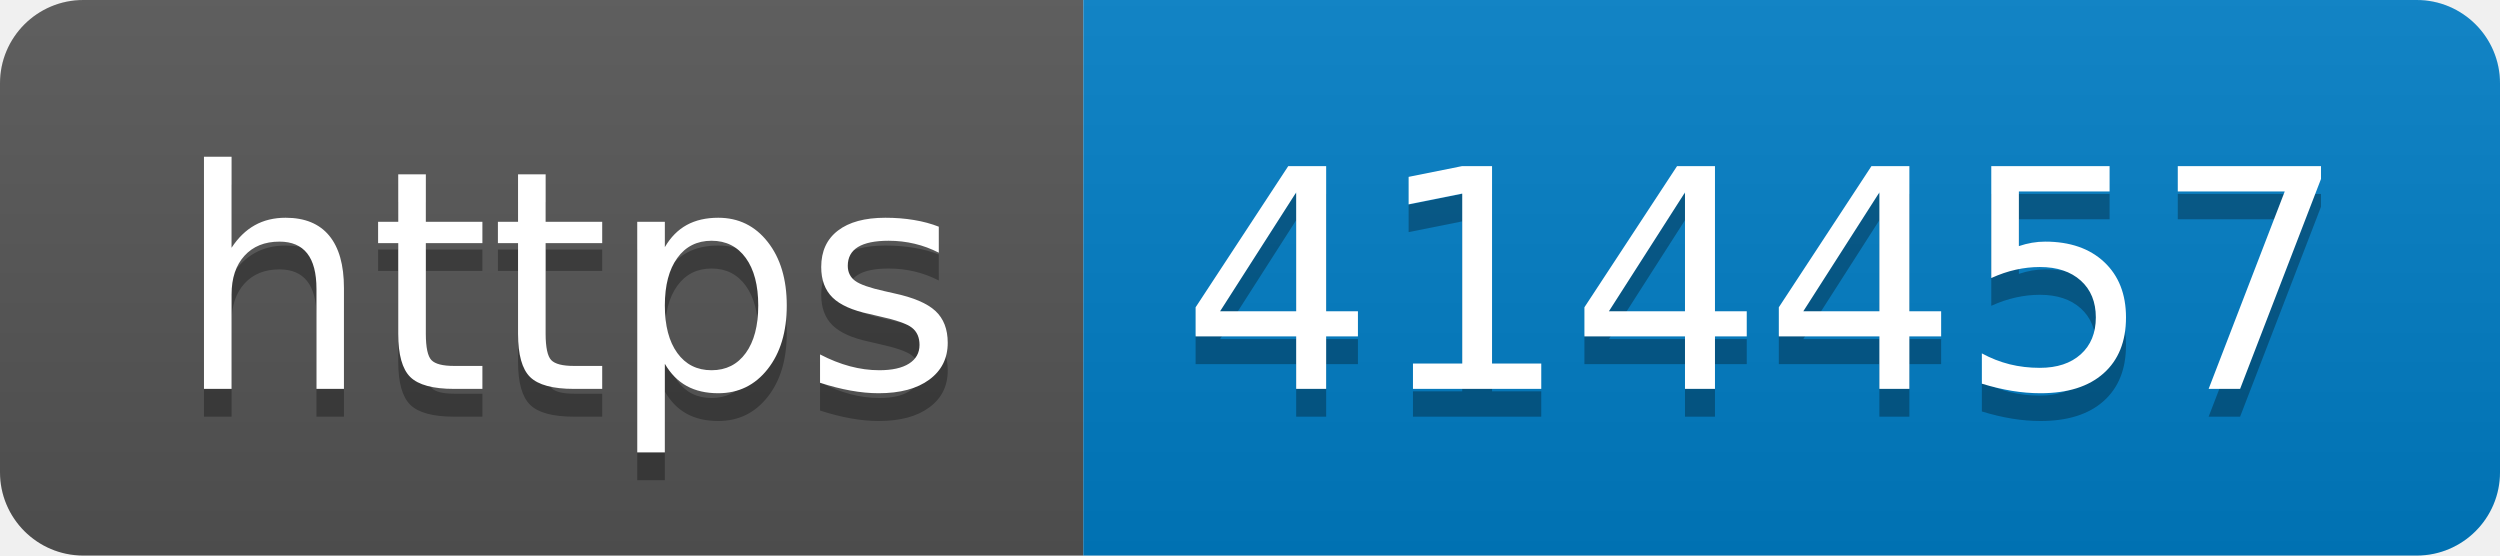
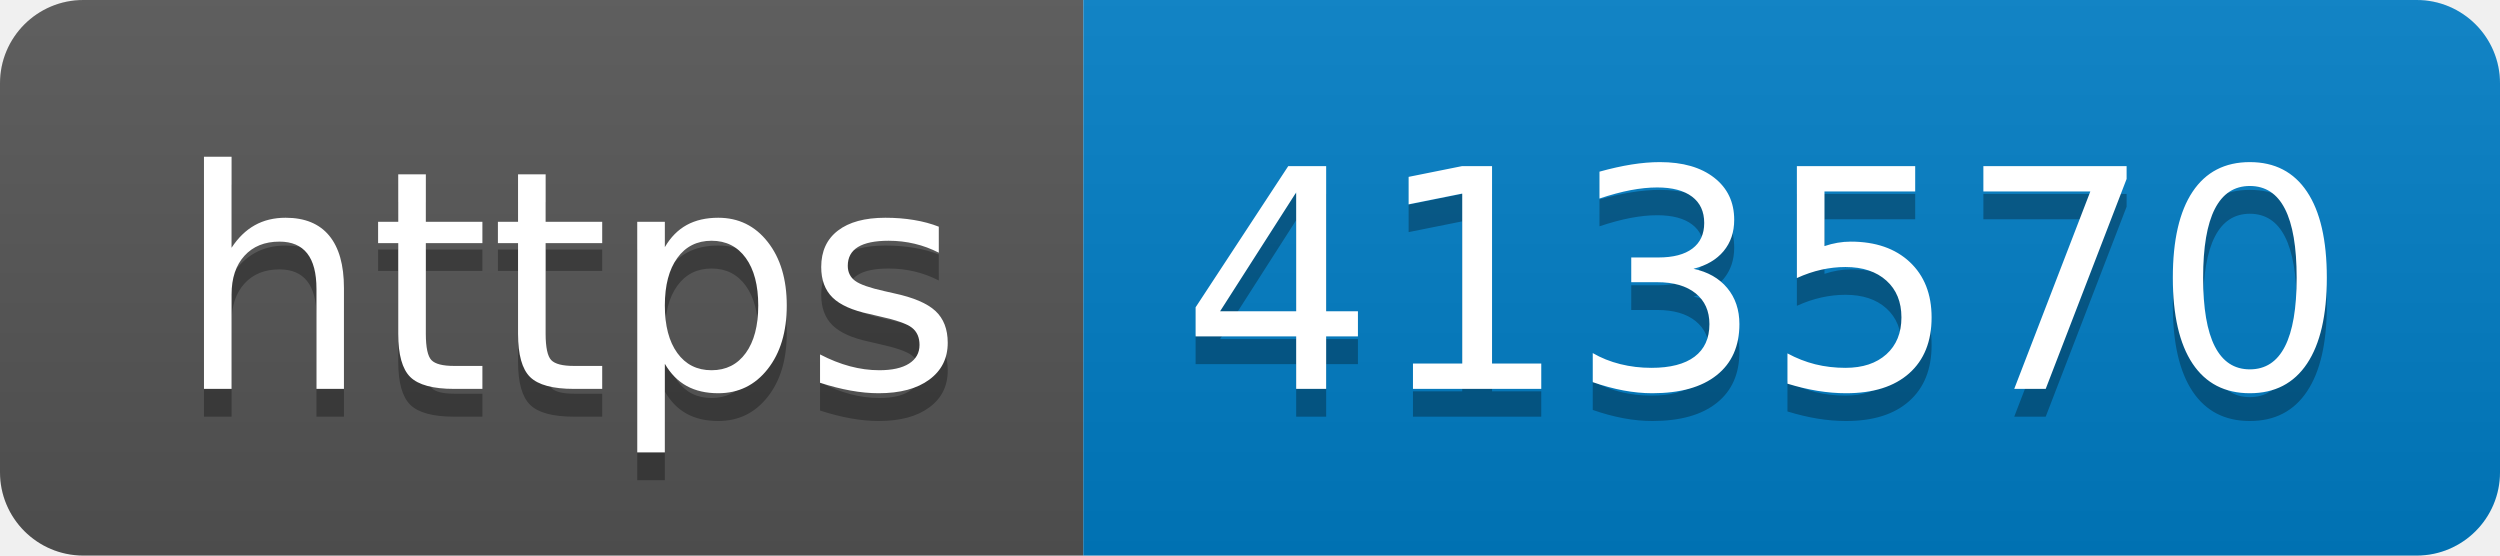
- <svg xmlns="http://www.w3.org/2000/svg" width="90" height="20" role="img" aria-label="https: 414457">
+ <svg xmlns="http://www.w3.org/2000/svg" width="90" height="20" role="img" aria-label="https: 413570">
  <linearGradient id="s" x2="0" y2="100%">
    <stop offset="0" stop-color="#bbb" stop-opacity=".1" />
    <stop offset="1" stop-opacity=".1" />
  </linearGradient>
  <clipPath id="r">
    <rect width="90" height="20" rx="3" fill="#fff" />
  </clipPath>
  <g clip-path="url(#r)">
    <rect width="39" height="20" fill="#555" />
    <rect x="39" width="51" height="20" fill="#007ec6" />
    <rect width="90" height="20" fill="url(#s)" />
  </g>
  <g fill="#fff" text-anchor="middle" font-family="Verdana,Geneva,DejaVu Sans,sans-serif" text-rendering="geometricPrecision" font-size="110">
    <text aria-hidden="true" x="205" y="150" fill="#010101" fill-opacity=".3" transform="scale(.1)" textLength="290">https</text>
    <text x="205" y="140" transform="scale(.1)" fill="#fff" textLength="290">https</text>
-     <text aria-hidden="true" x="635" y="150" fill="#010101" fill-opacity=".3" transform="scale(.1)" textLength="410">414457</text>
-     <text x="635" y="140" transform="scale(.1)" fill="#fff" textLength="410">414457</text>
+     <text aria-hidden="true" x="635" y="150" fill="#010101" fill-opacity=".3" transform="scale(.1)" textLength="410">413570</text>
+     <text x="635" y="140" transform="scale(.1)" fill="#fff" textLength="410">413570</text>
  </g>
</svg>
